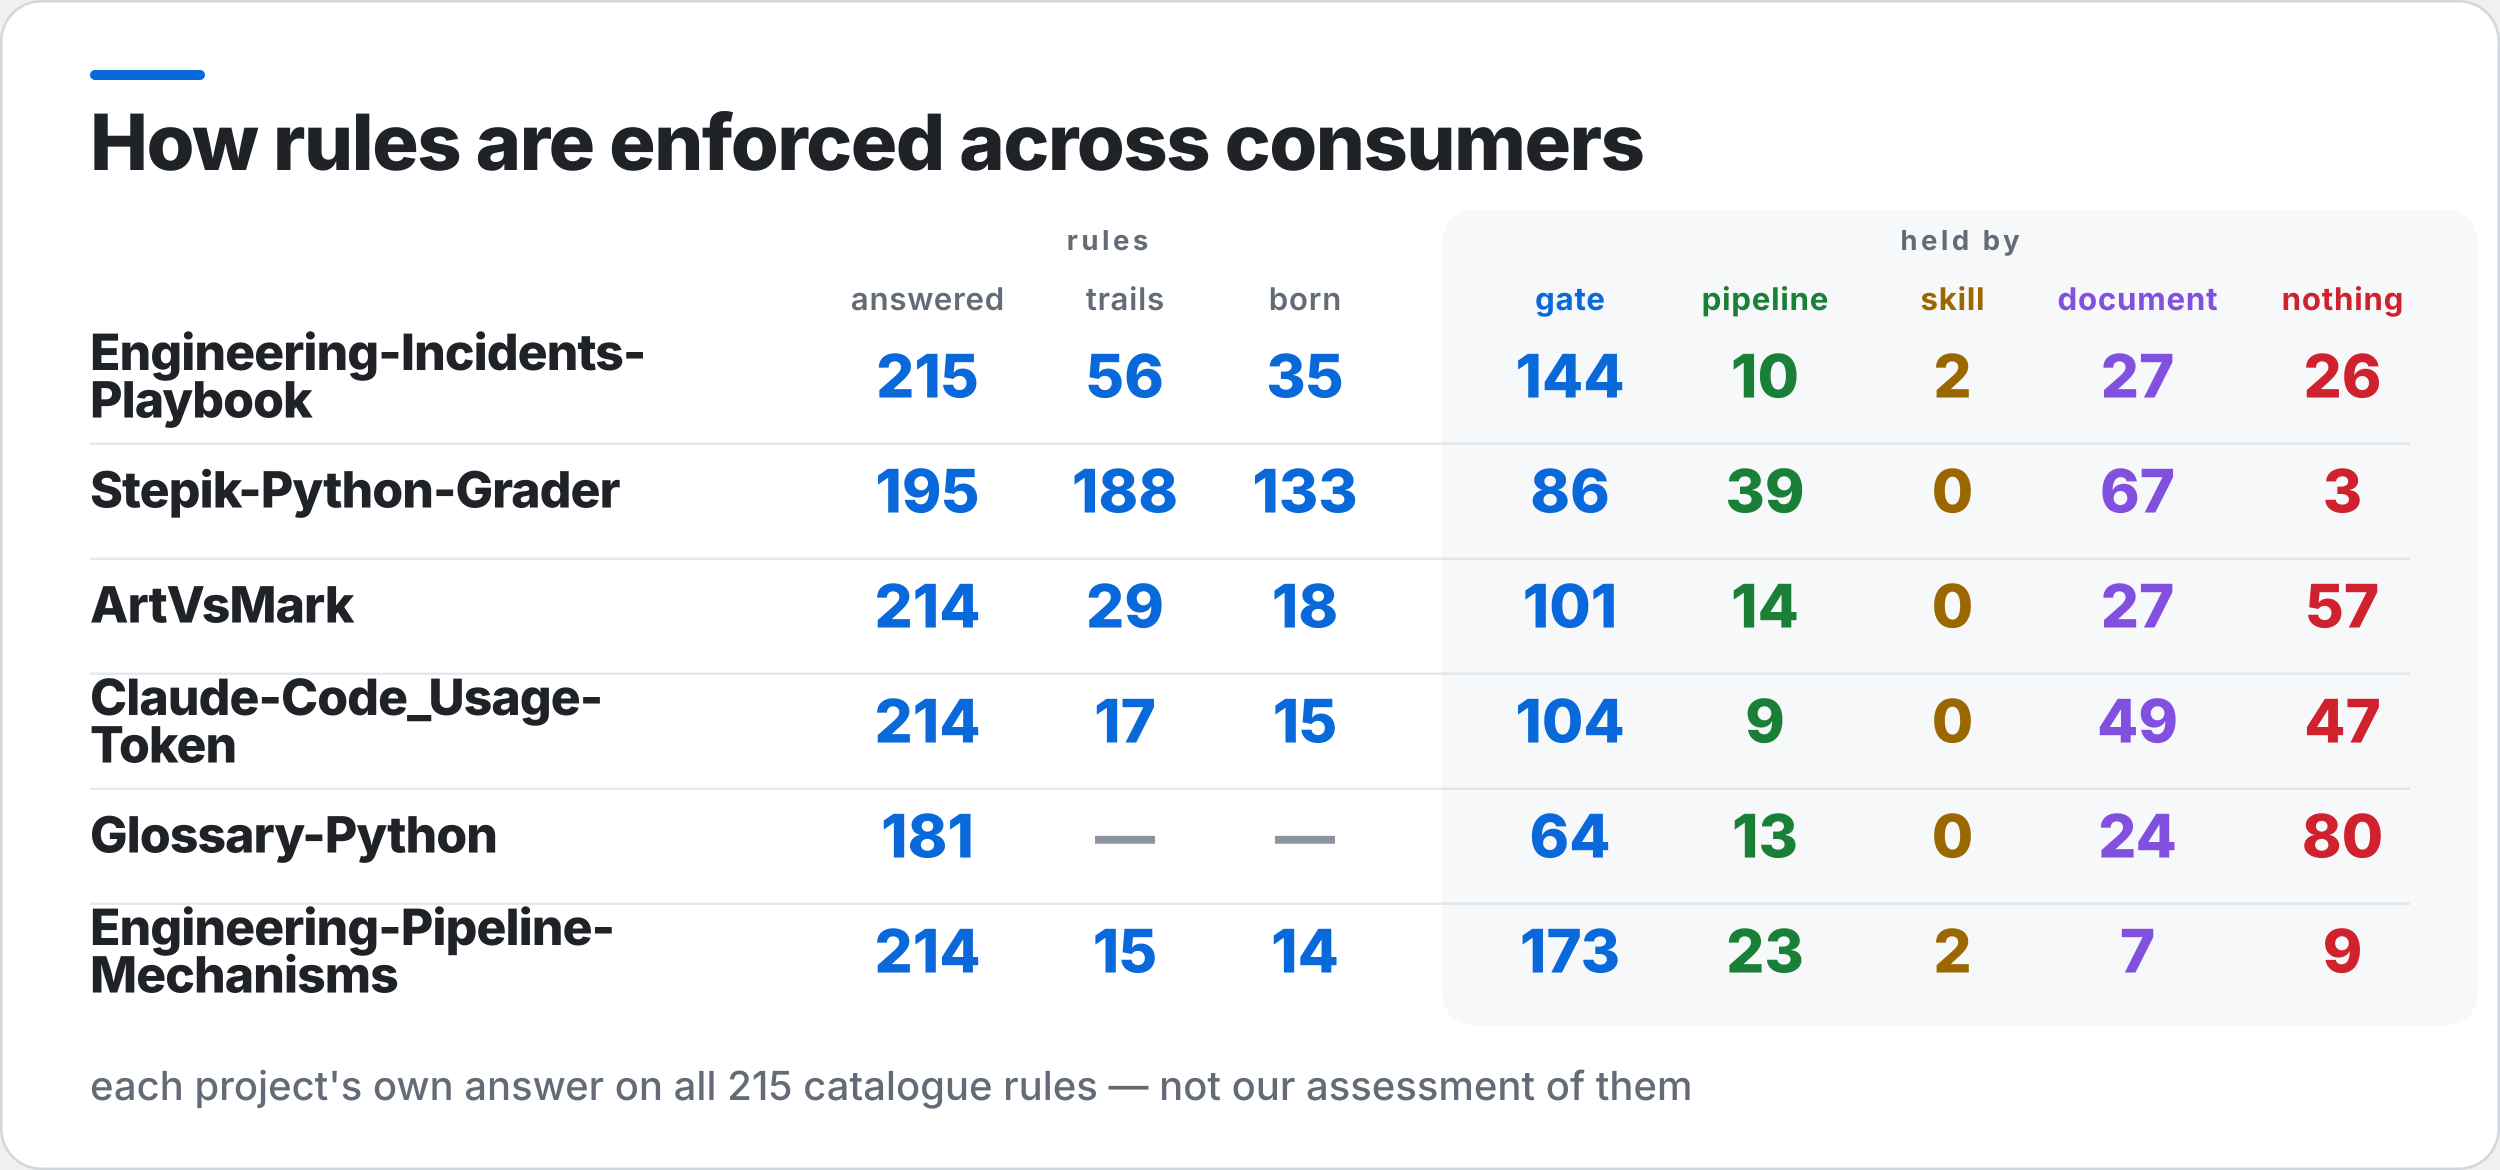
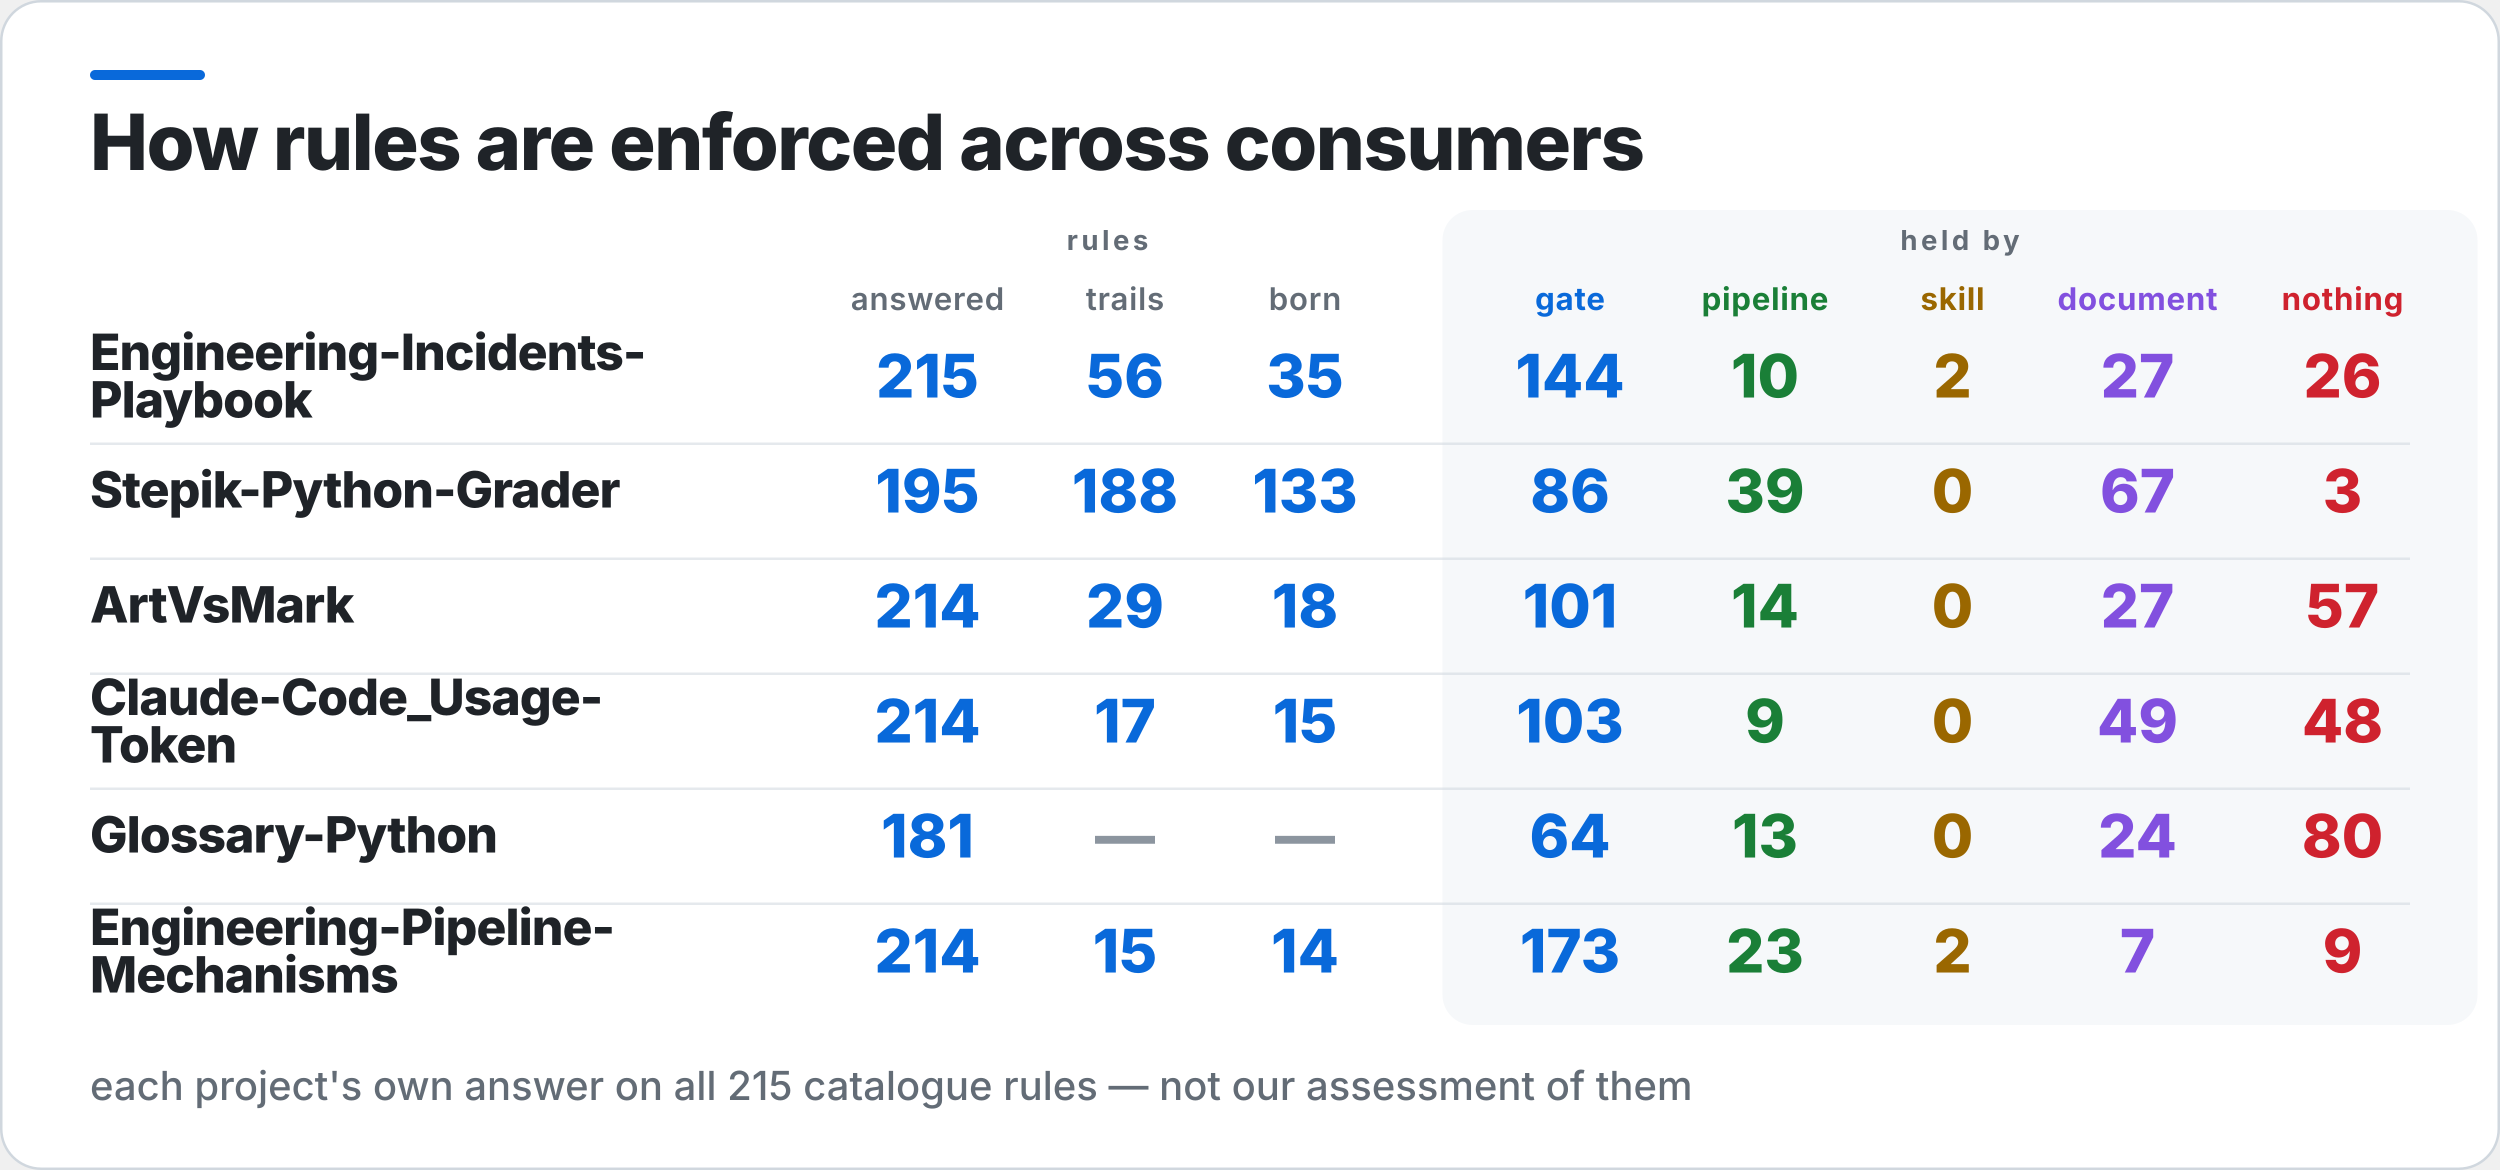
<svg xmlns="http://www.w3.org/2000/svg" width="1000" height="468" viewBox="0 0 1000 468" role="img" aria-label="How rules are enforced across consumers">
  <rect x="0.5" y="0.5" width="999" height="467" rx="16" fill="#FFFFFF" stroke="#D0D7DE" />
  <rect x="36" y="28" width="46" height="4" rx="2" fill="#0969DA" />
  <rect x="577" y="84" width="414" height="326" rx="12" fill="#F6F8FA" />
  <text x="36" y="68" fill="#1F2328" font-family="Inter,Segoe UI,Helvetica,Arial,sans-serif" font-size="31" font-weight="800" letter-spacing="-0.6">How rules are enforced across consumers</text>
  <text x="443" y="100" fill="#636C76" font-family="Inter,Segoe UI,Helvetica,Arial,sans-serif" font-size="11" font-weight="700" letter-spacing="1.4" text-anchor="middle">rules</text>
  <text x="784" y="100" fill="#636C76" font-family="Inter,Segoe UI,Helvetica,Arial,sans-serif" font-size="11" font-weight="700" letter-spacing="1.4" text-anchor="middle">held by</text>
  <text x="371" y="124" fill="#636C76" font-family="Inter,Segoe UI,Helvetica,Arial,sans-serif" font-size="12.5" font-weight="600" letter-spacing="0.3" text-anchor="middle">answered</text>
  <text x="450" y="124" fill="#636C76" font-family="Inter,Segoe UI,Helvetica,Arial,sans-serif" font-size="12.5" font-weight="600" letter-spacing="0.3" text-anchor="middle">trails</text>
  <text x="522" y="124" fill="#636C76" font-family="Inter,Segoe UI,Helvetica,Arial,sans-serif" font-size="12.5" font-weight="600" letter-spacing="0.3" text-anchor="middle">born</text>
  <text x="628" y="124" fill="#0969DA" font-family="Inter,Segoe UI,Helvetica,Arial,sans-serif" font-size="12.5" font-weight="700" letter-spacing="0.3" text-anchor="middle">gate</text>
  <text x="706" y="124" fill="#1A7F37" font-family="Inter,Segoe UI,Helvetica,Arial,sans-serif" font-size="12.5" font-weight="700" letter-spacing="0.3" text-anchor="middle">pipeline</text>
  <text x="781" y="124" fill="#9A6700" font-family="Inter,Segoe UI,Helvetica,Arial,sans-serif" font-size="12.5" font-weight="700" letter-spacing="0.3" text-anchor="middle">skill</text>
  <text x="855" y="124" fill="#8250DF" font-family="Inter,Segoe UI,Helvetica,Arial,sans-serif" font-size="12.5" font-weight="700" letter-spacing="0.3" text-anchor="middle">document</text>
  <text x="937" y="124" fill="#CF222E" font-family="Inter,Segoe UI,Helvetica,Arial,sans-serif" font-size="12.5" font-weight="700" letter-spacing="0.3" text-anchor="middle">nothing</text>
  <text x="36" y="148" fill="#1F2328" font-family="Inter,Segoe UI,Helvetica,Arial,sans-serif" font-size="20" font-weight="800" letter-spacing="-0.4">Engineering-Incidents-</text>
  <text x="36" y="167" fill="#1F2328" font-family="Inter,Segoe UI,Helvetica,Arial,sans-serif" font-size="20" font-weight="800" letter-spacing="-0.4">Playbook</text>
  <text x="371" y="159" fill="#0969DA" font-family="Inter,Segoe UI,Helvetica,Arial,sans-serif" font-size="24" font-weight="800" text-anchor="middle">215</text>
  <text x="450" y="159" fill="#0969DA" font-family="Inter,Segoe UI,Helvetica,Arial,sans-serif" font-size="24" font-weight="800" text-anchor="middle">56</text>
  <text x="522" y="159" fill="#0969DA" font-family="Inter,Segoe UI,Helvetica,Arial,sans-serif" font-size="24" font-weight="800" text-anchor="middle">35</text>
  <text x="628" y="159" fill="#0969DA" font-family="Inter,Segoe UI,Helvetica,Arial,sans-serif" font-size="24" font-weight="800" text-anchor="middle">144</text>
  <text x="706" y="159" fill="#1A7F37" font-family="Inter,Segoe UI,Helvetica,Arial,sans-serif" font-size="24" font-weight="800" text-anchor="middle">10</text>
  <text x="781" y="159" fill="#9A6700" font-family="Inter,Segoe UI,Helvetica,Arial,sans-serif" font-size="24" font-weight="800" text-anchor="middle">2</text>
  <text x="855" y="159" fill="#8250DF" font-family="Inter,Segoe UI,Helvetica,Arial,sans-serif" font-size="24" font-weight="800" text-anchor="middle">27</text>
  <text x="937" y="159" fill="#CF222E" font-family="Inter,Segoe UI,Helvetica,Arial,sans-serif" font-size="24" font-weight="800" text-anchor="middle">26</text>
  <rect x="36" y="177" width="928" height="1" fill="#D0D7DE" opacity="0.55" />
  <text x="36" y="203" fill="#1F2328" font-family="Inter,Segoe UI,Helvetica,Arial,sans-serif" font-size="20" font-weight="800" letter-spacing="-0.4">Stepik-Python-Grader</text>
  <text x="371" y="205" fill="#0969DA" font-family="Inter,Segoe UI,Helvetica,Arial,sans-serif" font-size="24" font-weight="800" text-anchor="middle">195</text>
  <text x="450" y="205" fill="#0969DA" font-family="Inter,Segoe UI,Helvetica,Arial,sans-serif" font-size="24" font-weight="800" text-anchor="middle">188</text>
  <text x="522" y="205" fill="#0969DA" font-family="Inter,Segoe UI,Helvetica,Arial,sans-serif" font-size="24" font-weight="800" text-anchor="middle">133</text>
  <text x="628" y="205" fill="#0969DA" font-family="Inter,Segoe UI,Helvetica,Arial,sans-serif" font-size="24" font-weight="800" text-anchor="middle">86</text>
  <text x="706" y="205" fill="#1A7F37" font-family="Inter,Segoe UI,Helvetica,Arial,sans-serif" font-size="24" font-weight="800" text-anchor="middle">39</text>
  <text x="781" y="205" fill="#9A6700" font-family="Inter,Segoe UI,Helvetica,Arial,sans-serif" font-size="24" font-weight="800" text-anchor="middle">0</text>
  <text x="855" y="205" fill="#8250DF" font-family="Inter,Segoe UI,Helvetica,Arial,sans-serif" font-size="24" font-weight="800" text-anchor="middle">67</text>
  <text x="937" y="205" fill="#CF222E" font-family="Inter,Segoe UI,Helvetica,Arial,sans-serif" font-size="24" font-weight="800" text-anchor="middle">3</text>
  <rect x="36" y="223" width="928" height="1" fill="#D0D7DE" opacity="0.55" />
  <text x="36" y="249" fill="#1F2328" font-family="Inter,Segoe UI,Helvetica,Arial,sans-serif" font-size="20" font-weight="800" letter-spacing="-0.4">ArtVsMark</text>
  <text x="371" y="251" fill="#0969DA" font-family="Inter,Segoe UI,Helvetica,Arial,sans-serif" font-size="24" font-weight="800" text-anchor="middle">214</text>
  <text x="450" y="251" fill="#0969DA" font-family="Inter,Segoe UI,Helvetica,Arial,sans-serif" font-size="24" font-weight="800" text-anchor="middle">29</text>
  <text x="522" y="251" fill="#0969DA" font-family="Inter,Segoe UI,Helvetica,Arial,sans-serif" font-size="24" font-weight="800" text-anchor="middle">18</text>
  <text x="628" y="251" fill="#0969DA" font-family="Inter,Segoe UI,Helvetica,Arial,sans-serif" font-size="24" font-weight="800" text-anchor="middle">101</text>
  <text x="706" y="251" fill="#1A7F37" font-family="Inter,Segoe UI,Helvetica,Arial,sans-serif" font-size="24" font-weight="800" text-anchor="middle">14</text>
  <text x="781" y="251" fill="#9A6700" font-family="Inter,Segoe UI,Helvetica,Arial,sans-serif" font-size="24" font-weight="800" text-anchor="middle">0</text>
  <text x="855" y="251" fill="#8250DF" font-family="Inter,Segoe UI,Helvetica,Arial,sans-serif" font-size="24" font-weight="800" text-anchor="middle">27</text>
  <text x="937" y="251" fill="#CF222E" font-family="Inter,Segoe UI,Helvetica,Arial,sans-serif" font-size="24" font-weight="800" text-anchor="middle">57</text>
  <rect x="36" y="269" width="928" height="1" fill="#D0D7DE" opacity="0.55" />
  <text x="36" y="286" fill="#1F2328" font-family="Inter,Segoe UI,Helvetica,Arial,sans-serif" font-size="20" font-weight="800" letter-spacing="-0.4">Claude-Code_Usage-</text>
  <text x="36" y="305" fill="#1F2328" font-family="Inter,Segoe UI,Helvetica,Arial,sans-serif" font-size="20" font-weight="800" letter-spacing="-0.4">Token</text>
  <text x="371" y="297" fill="#0969DA" font-family="Inter,Segoe UI,Helvetica,Arial,sans-serif" font-size="24" font-weight="800" text-anchor="middle">214</text>
  <text x="450" y="297" fill="#0969DA" font-family="Inter,Segoe UI,Helvetica,Arial,sans-serif" font-size="24" font-weight="800" text-anchor="middle">17</text>
  <text x="522" y="297" fill="#0969DA" font-family="Inter,Segoe UI,Helvetica,Arial,sans-serif" font-size="24" font-weight="800" text-anchor="middle">15</text>
-   <text x="628" y="297" fill="#0969DA" font-family="Inter,Segoe UI,Helvetica,Arial,sans-serif" font-size="24" font-weight="800" text-anchor="middle">104</text>
+   <text x="628" y="297" fill="#0969DA" font-family="Inter,Segoe UI,Helvetica,Arial,sans-serif" font-size="24" font-weight="800" text-anchor="middle">103</text>
  <text x="706" y="297" fill="#1A7F37" font-family="Inter,Segoe UI,Helvetica,Arial,sans-serif" font-size="24" font-weight="800" text-anchor="middle">9</text>
  <text x="781" y="297" fill="#9A6700" font-family="Inter,Segoe UI,Helvetica,Arial,sans-serif" font-size="24" font-weight="800" text-anchor="middle">0</text>
  <text x="855" y="297" fill="#8250DF" font-family="Inter,Segoe UI,Helvetica,Arial,sans-serif" font-size="24" font-weight="800" text-anchor="middle">49</text>
-   <text x="937" y="297" fill="#CF222E" font-family="Inter,Segoe UI,Helvetica,Arial,sans-serif" font-size="24" font-weight="800" text-anchor="middle">47</text>
+   <text x="937" y="297" fill="#CF222E" font-family="Inter,Segoe UI,Helvetica,Arial,sans-serif" font-size="24" font-weight="800" text-anchor="middle">48</text>
  <rect x="36" y="315" width="928" height="1" fill="#D0D7DE" opacity="0.55" />
  <text x="36" y="341" fill="#1F2328" font-family="Inter,Segoe UI,Helvetica,Arial,sans-serif" font-size="20" font-weight="800" letter-spacing="-0.4">Glossary-Python</text>
  <text x="371" y="343" fill="#0969DA" font-family="Inter,Segoe UI,Helvetica,Arial,sans-serif" font-size="24" font-weight="800" text-anchor="middle">181</text>
  <text x="450" y="343" fill="#8C959F" font-family="Inter,Segoe UI,Helvetica,Arial,sans-serif" font-size="24" font-weight="800" text-anchor="middle">—</text>
  <text x="522" y="343" fill="#8C959F" font-family="Inter,Segoe UI,Helvetica,Arial,sans-serif" font-size="24" font-weight="800" text-anchor="middle">—</text>
  <text x="628" y="343" fill="#0969DA" font-family="Inter,Segoe UI,Helvetica,Arial,sans-serif" font-size="24" font-weight="800" text-anchor="middle">64</text>
  <text x="706" y="343" fill="#1A7F37" font-family="Inter,Segoe UI,Helvetica,Arial,sans-serif" font-size="24" font-weight="800" text-anchor="middle">13</text>
  <text x="781" y="343" fill="#9A6700" font-family="Inter,Segoe UI,Helvetica,Arial,sans-serif" font-size="24" font-weight="800" text-anchor="middle">0</text>
  <text x="855" y="343" fill="#8250DF" font-family="Inter,Segoe UI,Helvetica,Arial,sans-serif" font-size="24" font-weight="800" text-anchor="middle">24</text>
  <text x="937" y="343" fill="#CF222E" font-family="Inter,Segoe UI,Helvetica,Arial,sans-serif" font-size="24" font-weight="800" text-anchor="middle">80</text>
  <rect x="36" y="361" width="928" height="1" fill="#D0D7DE" opacity="0.55" />
  <text x="36" y="378" fill="#1F2328" font-family="Inter,Segoe UI,Helvetica,Arial,sans-serif" font-size="20" font-weight="800" letter-spacing="-0.4">Engineering-Pipeline-</text>
  <text x="36" y="397" fill="#1F2328" font-family="Inter,Segoe UI,Helvetica,Arial,sans-serif" font-size="20" font-weight="800" letter-spacing="-0.4">Mechanisms</text>
  <text x="371" y="389" fill="#0969DA" font-family="Inter,Segoe UI,Helvetica,Arial,sans-serif" font-size="24" font-weight="800" text-anchor="middle">214</text>
  <text x="450" y="389" fill="#0969DA" font-family="Inter,Segoe UI,Helvetica,Arial,sans-serif" font-size="24" font-weight="800" text-anchor="middle">15</text>
  <text x="522" y="389" fill="#0969DA" font-family="Inter,Segoe UI,Helvetica,Arial,sans-serif" font-size="24" font-weight="800" text-anchor="middle">14</text>
  <text x="628" y="389" fill="#0969DA" font-family="Inter,Segoe UI,Helvetica,Arial,sans-serif" font-size="24" font-weight="800" text-anchor="middle">173</text>
  <text x="706" y="389" fill="#1A7F37" font-family="Inter,Segoe UI,Helvetica,Arial,sans-serif" font-size="24" font-weight="800" text-anchor="middle">23</text>
  <text x="781" y="389" fill="#9A6700" font-family="Inter,Segoe UI,Helvetica,Arial,sans-serif" font-size="24" font-weight="800" text-anchor="middle">2</text>
  <text x="855" y="389" fill="#8250DF" font-family="Inter,Segoe UI,Helvetica,Arial,sans-serif" font-size="24" font-weight="800" text-anchor="middle">7</text>
  <text x="937" y="389" fill="#CF222E" font-family="Inter,Segoe UI,Helvetica,Arial,sans-serif" font-size="24" font-weight="800" text-anchor="middle">9</text>
  <text x="36" y="440" fill="#636C76" font-family="Inter,Segoe UI,Helvetica,Arial,sans-serif" font-size="16" font-weight="500">each project's own answer on all 215 catalogue rules — not our assessment of them</text>
</svg>
